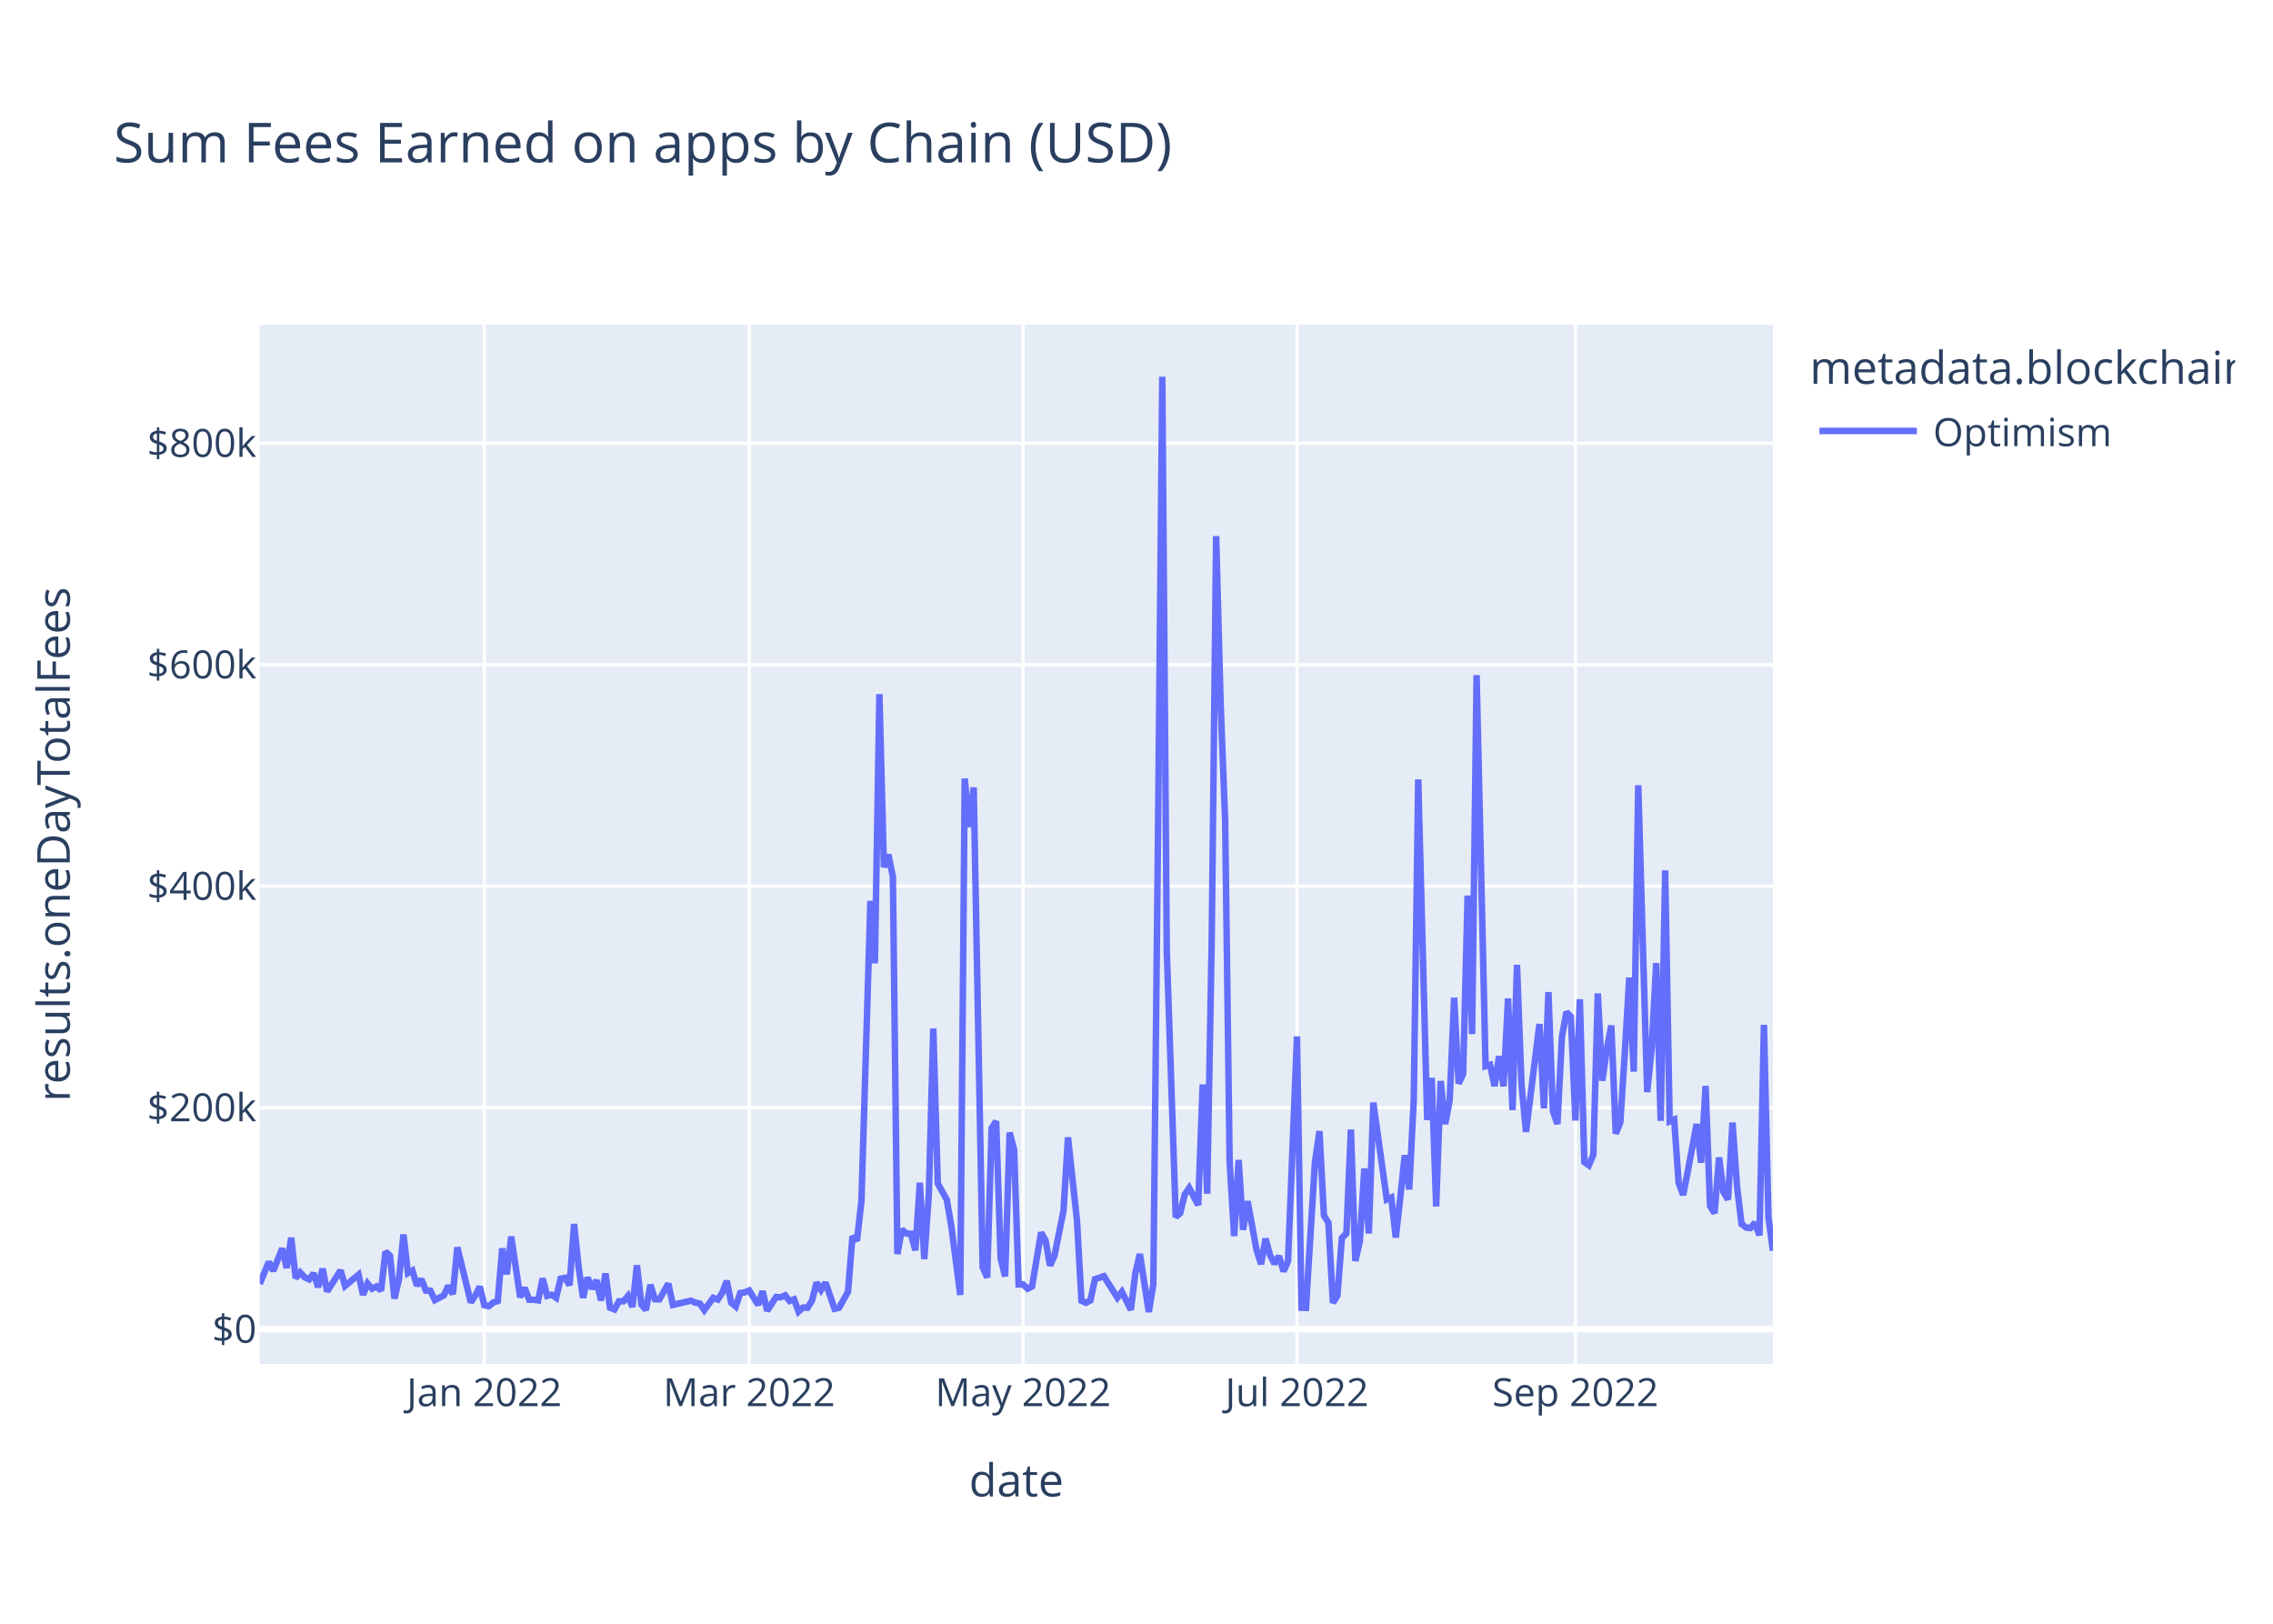
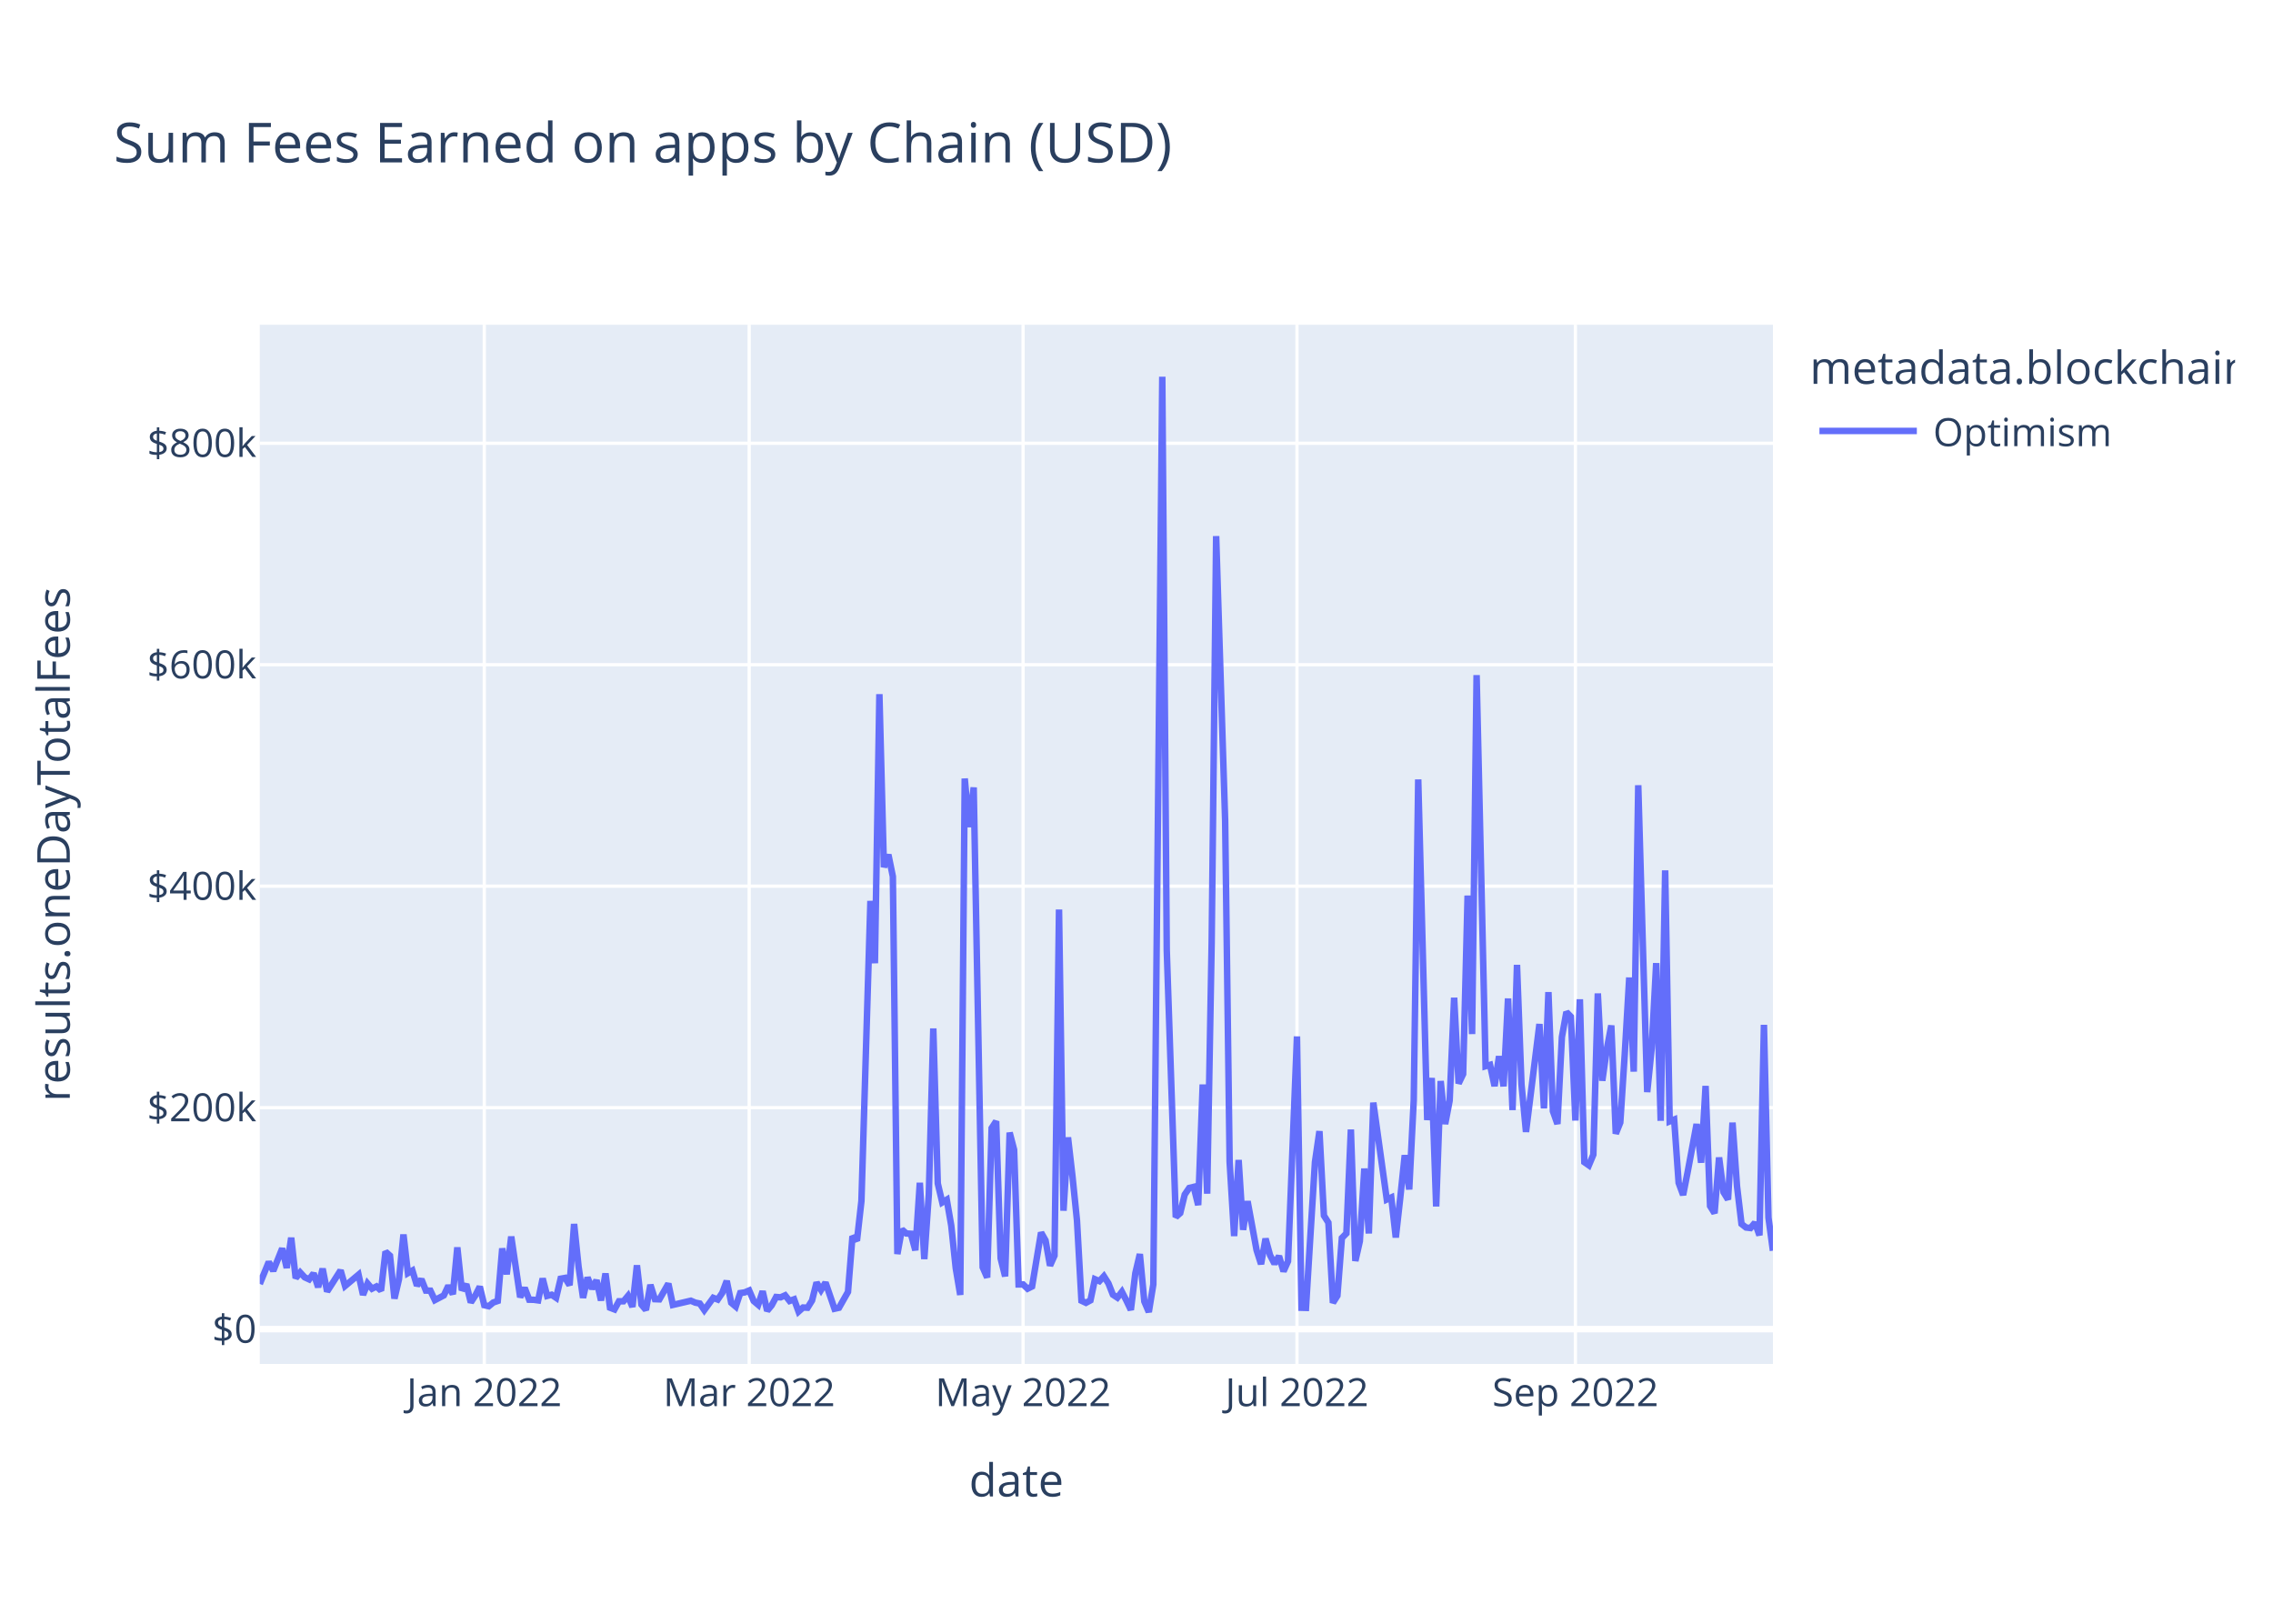
<svg xmlns="http://www.w3.org/2000/svg" class="main-svg" width="700" height="500" style="" viewBox="0 0 700 500">
  <rect x="0" y="0" width="700" height="500" style="fill: rgb(255, 255, 255); fill-opacity: 1;" />
-   <defs id="defs-d87fb1">
+   <defs id="defs-a0aa3c">
    <g class="clips">
-       <clipPath id="clipd87fb1xyplot" class="plotclip">
+       <clipPath id="clipa0aa3cxyplot" class="plotclip">
        <rect width="466" height="320" />
      </clipPath>
-       <clipPath class="axesclip" id="clipd87fb1x">
+       <clipPath class="axesclip" id="clipa0aa3cx">
        <rect x="80" y="0" width="466" height="500" />
      </clipPath>
-       <clipPath class="axesclip" id="clipd87fb1y">
+       <clipPath class="axesclip" id="clipa0aa3cy">
        <rect x="0" y="100" width="700" height="320" />
      </clipPath>
-       <clipPath class="axesclip" id="clipd87fb1xy">
+       <clipPath class="axesclip" id="clipa0aa3cxy">
        <rect x="80" y="100" width="466" height="320" />
      </clipPath>
    </g>
    <g class="gradients" />
    <g class="patterns" />
  </defs>
  <g class="bglayer">
    <rect class="bg" x="80" y="100" width="466" height="320" style="fill: rgb(229, 236, 246); fill-opacity: 1; stroke-width: 0;" />
  </g>
  <g class="layer-below">
    <g class="imagelayer" />
    <g class="shapelayer" />
  </g>
  <g class="cartesianlayer">
    <g class="subplot xy">
      <g class="layer-subplot">
        <g class="shapelayer" />
        <g class="imagelayer" />
      </g>
      <g class="minor-gridlayer">
        <g class="x" />
        <g class="y" />
      </g>
      <g class="gridlayer">
        <g class="x">
          <path class="xgrid crisp" transform="translate(149.14,0)" d="M0,100v320" style="stroke: rgb(255, 255, 255); stroke-opacity: 1; stroke-width: 1px;" />
          <path class="xgrid crisp" transform="translate(230.72,0)" d="M0,100v320" style="stroke: rgb(255, 255, 255); stroke-opacity: 1; stroke-width: 1px;" />
          <path class="xgrid crisp" transform="translate(315.07,0)" d="M0,100v320" style="stroke: rgb(255, 255, 255); stroke-opacity: 1; stroke-width: 1px;" />
          <path class="xgrid crisp" transform="translate(399.42,0)" d="M0,100v320" style="stroke: rgb(255, 255, 255); stroke-opacity: 1; stroke-width: 1px;" />
          <path class="xgrid crisp" transform="translate(485.16,0)" d="M0,100v320" style="stroke: rgb(255, 255, 255); stroke-opacity: 1; stroke-width: 1px;" />
        </g>
        <g class="y">
          <path class="ygrid crisp" transform="translate(0,341.08)" d="M80,0h466" style="stroke: rgb(255, 255, 255); stroke-opacity: 1; stroke-width: 1px;" />
          <path class="ygrid crisp" transform="translate(0,272.88)" d="M80,0h466" style="stroke: rgb(255, 255, 255); stroke-opacity: 1; stroke-width: 1px;" />
          <path class="ygrid crisp" transform="translate(0,204.69)" d="M80,0h466" style="stroke: rgb(255, 255, 255); stroke-opacity: 1; stroke-width: 1px;" />
          <path class="ygrid crisp" transform="translate(0,136.49)" d="M80,0h466" style="stroke: rgb(255, 255, 255); stroke-opacity: 1; stroke-width: 1px;" />
        </g>
      </g>
      <g class="zerolinelayer">
        <path class="yzl zl crisp" transform="translate(0,409.28)" d="M80,0h466" style="stroke: rgb(255, 255, 255); stroke-opacity: 1; stroke-width: 2px;" />
      </g>
      <path class="xlines-below" />
      <path class="ylines-below" />
      <g class="overlines-below" />
      <g class="xaxislayer-below" />
      <g class="yaxislayer-below" />
      <g class="overaxes-below" />
-       <g class="plot" transform="translate(80,100)" clip-path="url(#clipd87fb1xyplot)">
+       <g class="plot" transform="translate(80,100)" clip-path="url(#clipa0aa3cxyplot)">
        <g class="scatterlayer mlayer">
-           <g class="trace scatter trace2d257c" style="stroke-miterlimit: 2; opacity: 1;">
+           <g class="trace scatter trace098665" style="stroke-miterlimit: 2; opacity: 1;">
            <g class="fills" />
            <g class="errorbars" />
            <g class="lines">
-               <path class="js-line" d="M0,295.36L2.77,288.59L4.15,291.34L6.91,284.43L8.3,290.43L9.68,281.13L11.06,293.58L12.45,291.83L13.83,293.32L15.21,293.96L16.59,292.11L17.98,296.36L19.36,290.66L20.74,297.69L22.12,295.54L24.89,291.19L26.27,295.99L30.42,292.51L31.8,298.72L33.19,295.22L34.57,296.83L35.95,296.14L37.34,297.42L38.72,285.43L40.1,286.66L41.48,299.87L42.87,293.92L44.25,280.14L45.63,292.04L47.01,291.25L48.4,295.86L49.78,293.93L51.16,297.41L52.55,297.44L53.93,300.34L56.69,298.89L58.08,295.92L59.46,298.52L60.84,284.11L64.99,301.05L66.37,298.94L67.76,296.2L69.14,301.91L70.52,302.23L71.91,301.08L73.29,300.61L74.67,284.42L76.05,292.4L77.44,280.78L80.2,299.45L81.58,296.58L82.97,300.22L84.35,300.24L85.73,300.43L87.12,293.69L88.5,299.05L89.88,298.69L91.26,299.63L92.65,293.76L94.03,293.51L95.41,295.75L96.8,276.9L98.18,290.07L99.56,299.64L100.94,293.38L102.33,296.84L103.71,294.23L105.09,300.45L106.47,292.14L107.86,302.68L109.24,303.21L110.62,300.7L112.01,300.7L113.39,299.05L114.77,302.43L116.15,289.63L117.54,301.72L118.92,303.37L120.3,295.64L121.69,300.06L123.07,300.11L125.83,295.28L127.22,301.82L132.75,300.53L134.13,301.12L135.51,301.4L136.9,303.42L139.66,299.64L141.04,300.17L142.43,298.11L143.81,294.43L145.19,301.16L146.58,302.33L147.96,298.17L149.34,297.97L150.72,297.38L153.49,301.79L154.87,297.62L156.26,303.63L159.02,299.38L160.4,299.49L161.79,298.87L163.17,300.61L164.55,300.1L165.93,303.87L167.32,302.62L168.7,302.69L170.08,300.47L171.47,294.93L172.85,297.22L174.23,294.94L177,303.01L178.38,302.7L181.15,297.82L182.53,280.69L183.91,282.05L185.29,269.8L188.06,177.42L189.44,196.61L190.82,113.76L192.21,167.03L193.59,163.17L194.97,169.92L196.36,286.16L197.74,278.6L199.12,279.82L200.5,279.91L201.89,285L203.27,264.21L204.65,287.71L206.04,267.8L207.42,216.69L208.8,264.42L211.57,269.42L212.95,277.4L215.72,298.74L217.1,139.73L218.48,154.68L219.86,142.47L222.63,290.23L224.01,293.39L225.39,247.38L226.78,245.26L228.16,287.48L229.54,293.03L230.93,248.76L232.31,254.05L233.69,295.52L235.07,295.51L236.46,296.83L237.84,296.14L240.61,279.54L241.99,281.96L243.37,289.72L244.75,286.64L247.52,272.82L248.9,250.24L251.67,275.83L253.05,300.53L254.43,301.18L255.82,300.42L257.2,293.91L259.96,292.99L264.11,299.58L265.5,297.78L268.26,303.35L269.64,292.06L271.03,286.17L273.79,304L275.18,295.52L276.56,162.99L277.94,16L279.32,192.62L282.09,274.77L283.47,273.54L284.85,267.84L286.24,265.81L289,271.09L290.39,233.95L291.77,267.57L293.15,190.2L294.53,65.08L295.92,117.15L297.3,152.69L298.68,257.76L300.07,280.62L301.45,257.2L302.83,278.7L304.21,269.9L306.98,284.96L308.36,289.26L309.74,281.42L311.13,286.51L312.51,289.15L313.89,286.79L315.28,291.48L316.66,288.38L319.42,219.15L320.81,302.7L322.19,302.74L323.57,280.24L324.96,257.84L326.34,248.32L327.72,274.32L329.1,276.5L330.49,301.18L331.87,298.99L333.25,281.21L334.64,279.8L336.02,247.82L337.4,288.29L338.78,282.2L340.17,259.82L341.55,279.82L342.93,239.53L347.08,269.37L348.46,268.74L349.85,281.07L351.23,268.81L352.61,255.72L353.99,266.27L355.38,238.8L356.76,140.01L359.53,244.9L360.91,231.94L362.29,271.5L363.67,232.88L365.06,246.13L366.44,238.9L367.82,207.22L369.2,233.64L370.59,230.74L371.97,175.78L373.35,218.42L374.74,107.89L377.5,228.32L378.88,227.91L380.27,234.44L381.65,225.25L383.03,234.51L384.42,207.46L385.8,241.83L387.18,197.11L388.56,233.89L389.95,248.55L394.09,215.33L395.48,241.31L396.86,205.5L398.24,242.17L399.63,246.1L401.01,219.33L402.39,211.64L403.77,213.07L405.16,245.04L406.54,207.71L407.92,257.87L409.31,258.84L410.69,255.56L412.07,205.91L413.45,232.79L414.84,223.07L416.22,215.77L417.6,249.11L418.99,245.66L420.37,224.45L421.75,201.01L423.13,229.99L424.52,141.8L425.9,189.8L427.28,236.29L428.66,222.74L430.05,196.57L431.43,245.13L432.81,168.01L434.2,245.31L435.58,244.75L436.96,264.24L438.34,267.97L439.73,260.91L442.49,246.13L443.88,258.03L445.26,234.39L446.64,271.37L448.02,273.59L449.41,256.42L450.79,267.13L452.17,269.37L453.55,245.69L454.94,265.32L456.32,276.89L457.7,277.98L459.09,278.15L460.47,276.5L461.85,280.4L463.23,215.59L464.62,274.94L466,285.13" style="vector-effect: non-scaling-stroke; fill: none; stroke: rgb(99, 110, 250); stroke-opacity: 1; stroke-width: 2px; opacity: 1;" />
+               <path class="js-line" d="M0,295.36L2.77,288.59L4.15,291.34L6.91,284.43L8.3,290.43L9.68,281.13L11.06,293.58L12.45,291.83L13.83,293.32L15.21,293.96L16.59,292.11L17.98,296.36L19.36,290.66L20.74,297.69L22.12,295.54L24.89,291.19L26.27,295.99L30.42,292.51L31.8,298.72L33.19,295.22L34.57,296.83L35.95,296.14L37.34,297.42L38.72,285.43L40.1,286.66L41.48,299.87L42.87,293.92L44.25,280.14L45.63,292.04L47.01,291.25L48.4,295.86L49.78,293.93L51.16,297.41L52.55,297.44L53.93,300.34L56.69,298.89L58.08,295.92L59.46,298.52L60.84,284.11L62.23,297.31L63.61,295.47L64.99,301.05L66.37,298.94L67.76,296.2L69.14,301.91L70.52,302.23L71.91,301.08L73.29,300.61L74.67,284.42L76.05,292.4L77.44,280.78L80.2,299.45L81.58,296.58L82.97,300.22L84.35,300.24L85.73,300.43L87.12,293.69L88.5,299.05L89.88,298.69L91.26,299.63L92.65,293.76L94.03,293.51L95.41,295.75L96.8,276.9L98.18,290.07L99.56,299.64L100.94,293.38L102.33,296.84L103.71,294.23L105.09,300.45L106.47,292.14L107.86,302.68L109.24,303.21L110.62,300.7L112.01,300.7L113.39,299.05L114.77,302.43L116.15,289.63L117.54,301.72L118.92,303.37L120.3,295.64L121.69,300.06L123.07,300.11L125.83,295.28L127.22,301.82L132.75,300.53L134.13,301.12L135.51,301.4L136.9,303.42L139.66,299.64L141.04,300.17L142.43,298.11L143.81,294.43L145.19,301.16L146.58,302.33L147.96,298.17L149.34,297.97L150.72,297.38L152.11,300.62L153.49,301.79L154.87,297.62L156.26,303.63L157.64,301.96L159.02,299.38L160.4,299.49L161.79,298.87L163.17,300.61L164.55,300.1L165.93,303.87L167.32,302.62L168.7,302.69L170.08,300.47L171.47,294.93L172.85,297.22L174.23,294.94L177,303.01L178.38,302.7L181.15,297.82L182.53,280.69L183.91,282.05L185.29,269.8L188.06,177.42L189.44,196.61L190.82,113.76L192.21,167.03L193.59,163.17L194.97,169.92L196.36,286.16L197.74,278.6L199.12,279.82L200.5,279.91L201.89,285L203.27,264.21L204.65,287.71L206.04,267.8L207.42,216.69L208.8,264.42L210.18,270.26L211.57,269.42L212.95,277.4L214.33,290.48L215.72,298.74L217.1,139.73L218.48,154.68L219.86,142.47L222.63,290.23L224.01,293.39L225.39,247.38L226.78,245.26L228.16,287.48L229.54,293.03L230.93,248.76L232.31,254.05L233.69,295.52L235.07,295.51L236.46,296.83L237.84,296.14L240.61,279.54L241.99,281.96L243.37,289.72L244.75,286.64L246.14,180.07L247.52,272.82L248.9,250.24L250.28,262.2L251.67,275.83L253.05,300.53L254.43,301.18L255.82,300.42L257.2,293.91L258.58,294.5L259.96,292.99L261.35,295.18L262.73,298.67L264.11,299.58L265.5,297.78L266.88,300.46L268.26,303.35L269.64,292.06L271.03,286.17L272.41,300.76L273.79,304L275.18,295.52L277.94,16L279.32,192.62L282.09,274.77L283.47,273.54L284.85,267.84L286.24,265.81L287.62,265.48L289,271.09L290.39,233.95L291.77,267.57L293.15,190.2L294.53,65.08L297.3,152.69L298.68,257.76L300.07,280.62L301.45,257.2L302.83,278.7L304.21,269.9L306.98,284.96L308.36,289.26L309.74,281.42L311.13,286.51L312.51,289.15L313.89,286.79L315.28,291.48L316.66,288.38L319.42,219.15L320.81,302.7L322.19,302.74L323.57,280.24L324.96,257.84L326.34,248.32L327.72,274.32L329.1,276.5L330.49,301.18L331.87,298.99L333.25,281.21L334.64,279.8L336.02,247.82L337.4,288.29L338.78,282.2L340.17,259.82L341.55,279.82L342.93,239.53L347.08,269.37L348.46,268.74L349.85,281.07L351.23,268.81L352.61,255.72L353.99,266.27L355.38,238.8L356.76,140.01L359.53,244.9L360.91,231.94L362.29,271.5L363.67,232.88L365.06,246.13L366.44,238.9L367.82,207.22L369.2,233.64L370.59,230.74L371.97,175.78L373.35,218.42L374.74,107.89L377.5,228.32L378.88,227.91L380.27,234.44L381.65,225.25L383.03,234.51L384.42,207.46L385.8,241.83L387.18,197.11L388.56,233.89L389.95,248.55L394.09,215.33L395.48,241.31L396.86,205.5L398.24,242.17L399.63,246.1L401.01,219.33L402.39,211.64L403.77,213.07L405.16,245.04L406.54,207.71L407.92,257.87L409.31,258.84L410.69,255.56L412.07,205.91L413.45,232.79L414.84,223.07L416.22,215.77L417.6,249.11L418.99,245.66L420.37,224.45L421.75,201.01L423.13,229.99L424.52,141.8L425.9,189.8L427.28,236.29L428.66,222.74L430.05,196.57L431.43,245.13L432.81,168.01L434.2,245.31L435.58,244.75L436.96,264.24L438.34,267.97L439.73,260.91L442.49,246.13L443.88,258.03L445.26,234.39L446.64,271.37L448.02,273.59L449.41,256.42L450.79,267.13L452.17,269.37L453.55,245.69L454.94,265.32L456.32,276.89L457.7,277.98L459.09,278.15L460.47,276.5L461.85,280.4L463.23,215.59L464.62,274.94L466,285.13" style="vector-effect: non-scaling-stroke; fill: none; stroke: rgb(99, 110, 250); stroke-opacity: 1; stroke-width: 2px; opacity: 1;" />
            </g>
            <g class="points" />
            <g class="text" />
          </g>
        </g>
      </g>
      <g class="overplot" />
      <path class="xlines-above crisp" d="M0,0" style="fill: none;" />
      <path class="ylines-above crisp" d="M0,0" style="fill: none;" />
      <g class="overlines-above" />
      <g class="xaxislayer-above">
        <g class="xtick">
          <text text-anchor="middle" x="0" y="433" transform="translate(149.14,0)" style="font-family: 'Open Sans', verdana, arial, sans-serif; font-size: 12px; fill: rgb(42, 63, 95); fill-opacity: 1; white-space: pre; opacity: 1;">Jan 2022</text>
        </g>
        <g class="xtick">
          <text text-anchor="middle" x="0" y="433" style="font-family: 'Open Sans', verdana, arial, sans-serif; font-size: 12px; fill: rgb(42, 63, 95); fill-opacity: 1; white-space: pre; opacity: 1;" transform="translate(230.72,0)">Mar 2022</text>
        </g>
        <g class="xtick">
          <text text-anchor="middle" x="0" y="433" style="font-family: 'Open Sans', verdana, arial, sans-serif; font-size: 12px; fill: rgb(42, 63, 95); fill-opacity: 1; white-space: pre; opacity: 1;" transform="translate(315.07,0)">May 2022</text>
        </g>
        <g class="xtick">
          <text text-anchor="middle" x="0" y="433" style="font-family: 'Open Sans', verdana, arial, sans-serif; font-size: 12px; fill: rgb(42, 63, 95); fill-opacity: 1; white-space: pre; opacity: 1;" transform="translate(399.42,0)">Jul 2022</text>
        </g>
        <g class="xtick">
          <text text-anchor="middle" x="0" y="433" style="font-family: 'Open Sans', verdana, arial, sans-serif; font-size: 12px; fill: rgb(42, 63, 95); fill-opacity: 1; white-space: pre; opacity: 1;" transform="translate(485.16,0)">Sep 2022</text>
        </g>
      </g>
      <g class="yaxislayer-above">
        <g class="ytick">
          <text text-anchor="end" x="79" y="4.2" transform="translate(0,409.28)" style="font-family: 'Open Sans', verdana, arial, sans-serif; font-size: 12px; fill: rgb(42, 63, 95); fill-opacity: 1; white-space: pre; opacity: 1;">$0</text>
        </g>
        <g class="ytick">
          <text text-anchor="end" x="79" y="4.2" style="font-family: 'Open Sans', verdana, arial, sans-serif; font-size: 12px; fill: rgb(42, 63, 95); fill-opacity: 1; white-space: pre; opacity: 1;" transform="translate(0,341.08)">$200k</text>
        </g>
        <g class="ytick">
          <text text-anchor="end" x="79" y="4.2" style="font-family: 'Open Sans', verdana, arial, sans-serif; font-size: 12px; fill: rgb(42, 63, 95); fill-opacity: 1; white-space: pre; opacity: 1;" transform="translate(0,272.88)">$400k</text>
        </g>
        <g class="ytick">
          <text text-anchor="end" x="79" y="4.2" style="font-family: 'Open Sans', verdana, arial, sans-serif; font-size: 12px; fill: rgb(42, 63, 95); fill-opacity: 1; white-space: pre; opacity: 1;" transform="translate(0,204.69)">$600k</text>
        </g>
        <g class="ytick">
          <text text-anchor="end" x="79" y="4.2" style="font-family: 'Open Sans', verdana, arial, sans-serif; font-size: 12px; fill: rgb(42, 63, 95); fill-opacity: 1; white-space: pre; opacity: 1;" transform="translate(0,136.49)">$800k</text>
        </g>
      </g>
      <g class="overaxes-above" />
    </g>
  </g>
  <g class="polarlayer" />
  <g class="smithlayer" />
  <g class="ternarylayer" />
  <g class="geolayer" />
  <g class="funnelarealayer" />
  <g class="pielayer" />
  <g class="iciclelayer" />
  <g class="treemaplayer" />
  <g class="sunburstlayer" />
  <g class="glimages" />
-   <defs id="topdefs-d87fb1">
+   <defs id="topdefs-a0aa3c">
    <g class="clips" />
-     <clipPath id="legendd87fb1">
+     <clipPath id="legenda0aa3c">
      <rect width="133" height="48" x="0" y="0" />
    </clipPath>
  </defs>
  <g class="layer-above">
    <g class="imagelayer" />
    <g class="shapelayer" />
  </g>
  <g class="infolayer">
    <g class="legend" pointer-events="all" transform="translate(555.32,100)">
      <rect class="bg" shape-rendering="crispEdges" style="stroke: rgb(68, 68, 68); stroke-opacity: 1; fill: rgb(255, 255, 255); fill-opacity: 1; stroke-width: 0px;" width="133" height="48" x="0" y="0" />
-       <g class="scrollbox" transform="" clip-path="url(#legendd87fb1)">
+       <g class="scrollbox" transform="" clip-path="url(#legenda0aa3c)">
        <text class="legendtitletext" text-anchor="start" x="2" y="18.2" style="font-family: 'Open Sans', verdana, arial, sans-serif; font-size: 14px; fill: rgb(42, 63, 95); fill-opacity: 1; white-space: pre;">metadata.blockchain</text>
        <g class="groups" transform="">
          <g class="traces" transform="translate(0,32.7)" style="opacity: 1;">
            <text class="legendtext" text-anchor="start" x="40" y="4.68" style="font-family: 'Open Sans', verdana, arial, sans-serif; font-size: 12px; fill: rgb(42, 63, 95); fill-opacity: 1; white-space: pre;">Optimism</text>
            <g class="layers" style="opacity: 1;">
              <g class="legendfill" />
              <g class="legendlines">
                <path class="js-line" d="M5,0h30" style="fill: none; stroke: rgb(99, 110, 250); stroke-opacity: 1; stroke-width: 2px;" />
              </g>
              <g class="legendsymbols">
                <g class="legendpoints" />
              </g>
            </g>
            <rect class="legendtoggle" x="0" y="-9.5" width="90.672" height="19" style="fill: rgb(0, 0, 0); fill-opacity: 0;" />
          </g>
        </g>
      </g>
      <rect class="scrollbar" rx="20" ry="3" width="0" height="0" style="fill: rgb(128, 139, 164); fill-opacity: 1;" x="0" y="0" />
    </g>
    <g class="g-gtitle">
      <text class="gtitle" x="35" y="50" text-anchor="start" dy="0em" style="font-family: 'Open Sans', verdana, arial, sans-serif; font-size: 17px; fill: rgb(42, 63, 95); opacity: 1; font-weight: normal; white-space: pre;">Sum Fees Earned on apps by Chain (USD)</text>
    </g>
    <g class="g-xtitle">
      <text class="xtitle" x="313" y="460.8" text-anchor="middle" style="font-family: 'Open Sans', verdana, arial, sans-serif; font-size: 14px; fill: rgb(42, 63, 95); opacity: 1; font-weight: normal; white-space: pre;">date</text>
    </g>
    <g class="g-ytitle">
      <text class="ytitle" transform="rotate(-90,21.49688,260)" x="21.497" y="260" text-anchor="middle" style="font-family: 'Open Sans', verdana, arial, sans-serif; font-size: 14px; fill: rgb(42, 63, 95); opacity: 1; font-weight: normal; white-space: pre;">results.oneDayTotalFees</text>
    </g>
  </g>
</svg>
